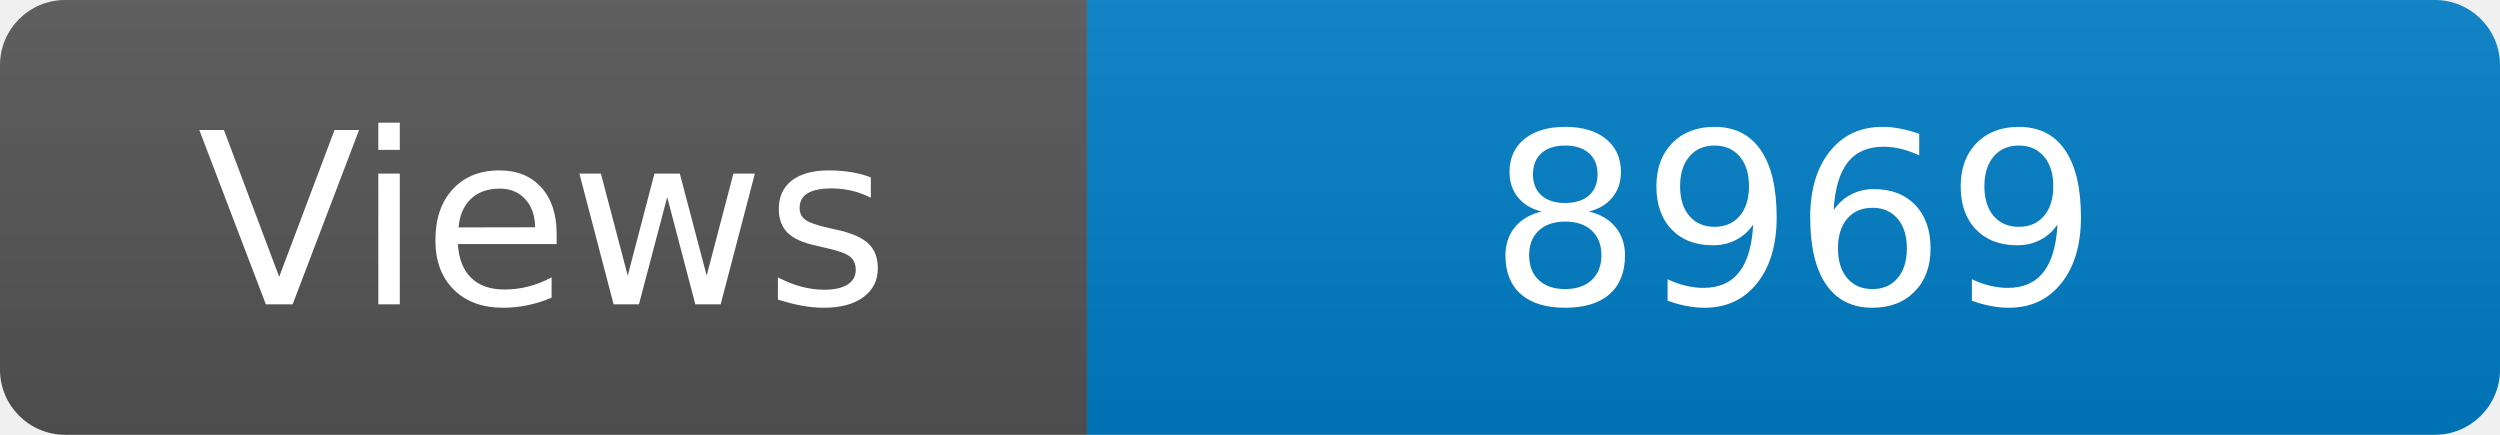
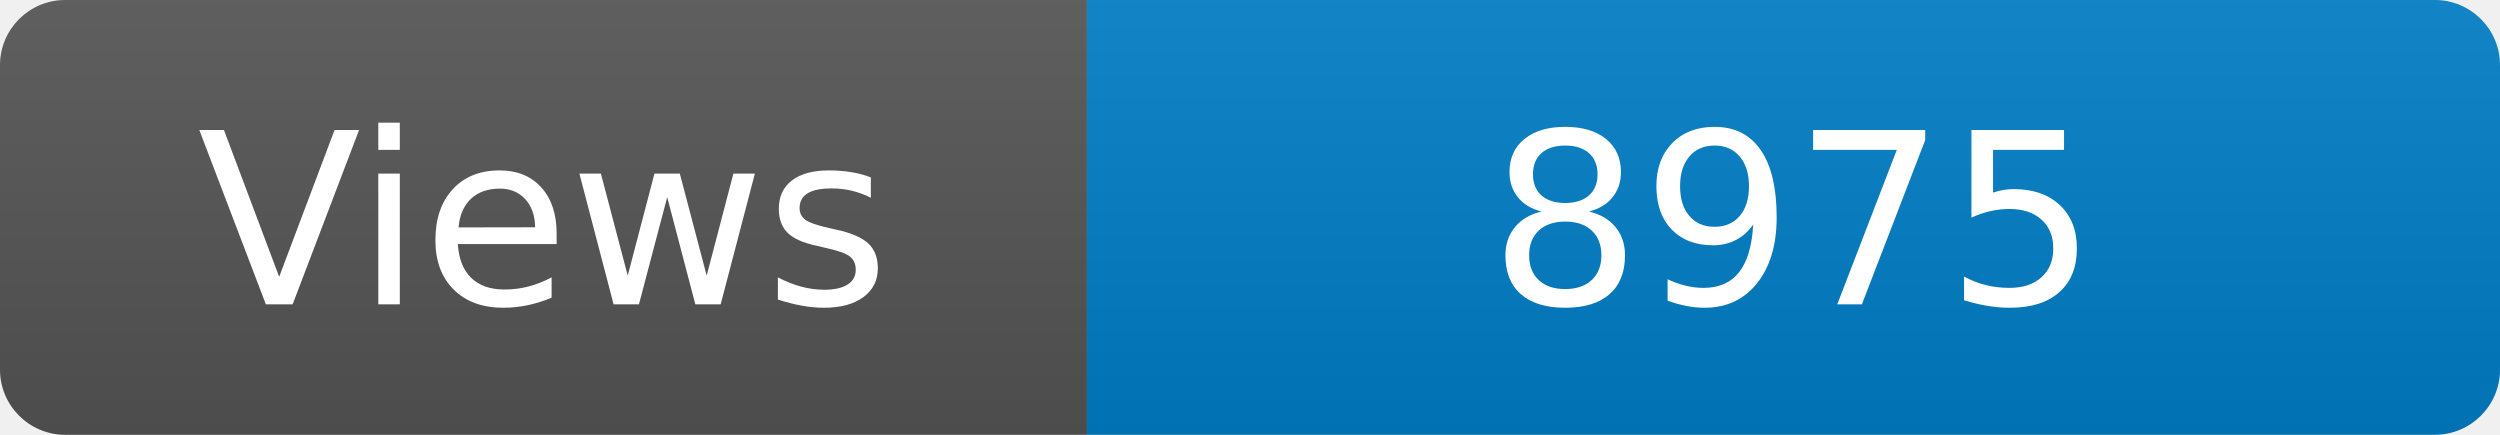
<svg xmlns="http://www.w3.org/2000/svg" width="115" height="20" role="img" aria-label="Maintained?: yes">
  <linearGradient id="s" x2="0" y2="100%">
    <stop offset="0" stop-color="#bbb" stop-opacity=".1" />
    <stop offset="1" stop-opacity=".1" />
  </linearGradient>
  <clipPath id="r">
    <rect width="115" height="20" rx="3" fill="#fff" />
  </clipPath>
  <g clip-path="url(#r)">
    <rect width="50" height="20" fill="#555" />
    <rect x="50" width="160" height="20" fill="#007ec6" />
    <rect width="115" height="20" fill="url(#s)" />
  </g>
  <g fill="#fff" text-anchor="middle" font-family="Verdana,Geneva,DejaVu Sans,sans-serif" font-size="110">
    <text x="250" y="140" transform="scale(.1)" fill="#fff">Views</text>
-     <text x="825" y="140" transform="scale(.1)" fill="#fff">8969</text>
+     <text x="825" y="140" transform="scale(.1)" fill="#fff">8975</text>
  </g>
</svg>
